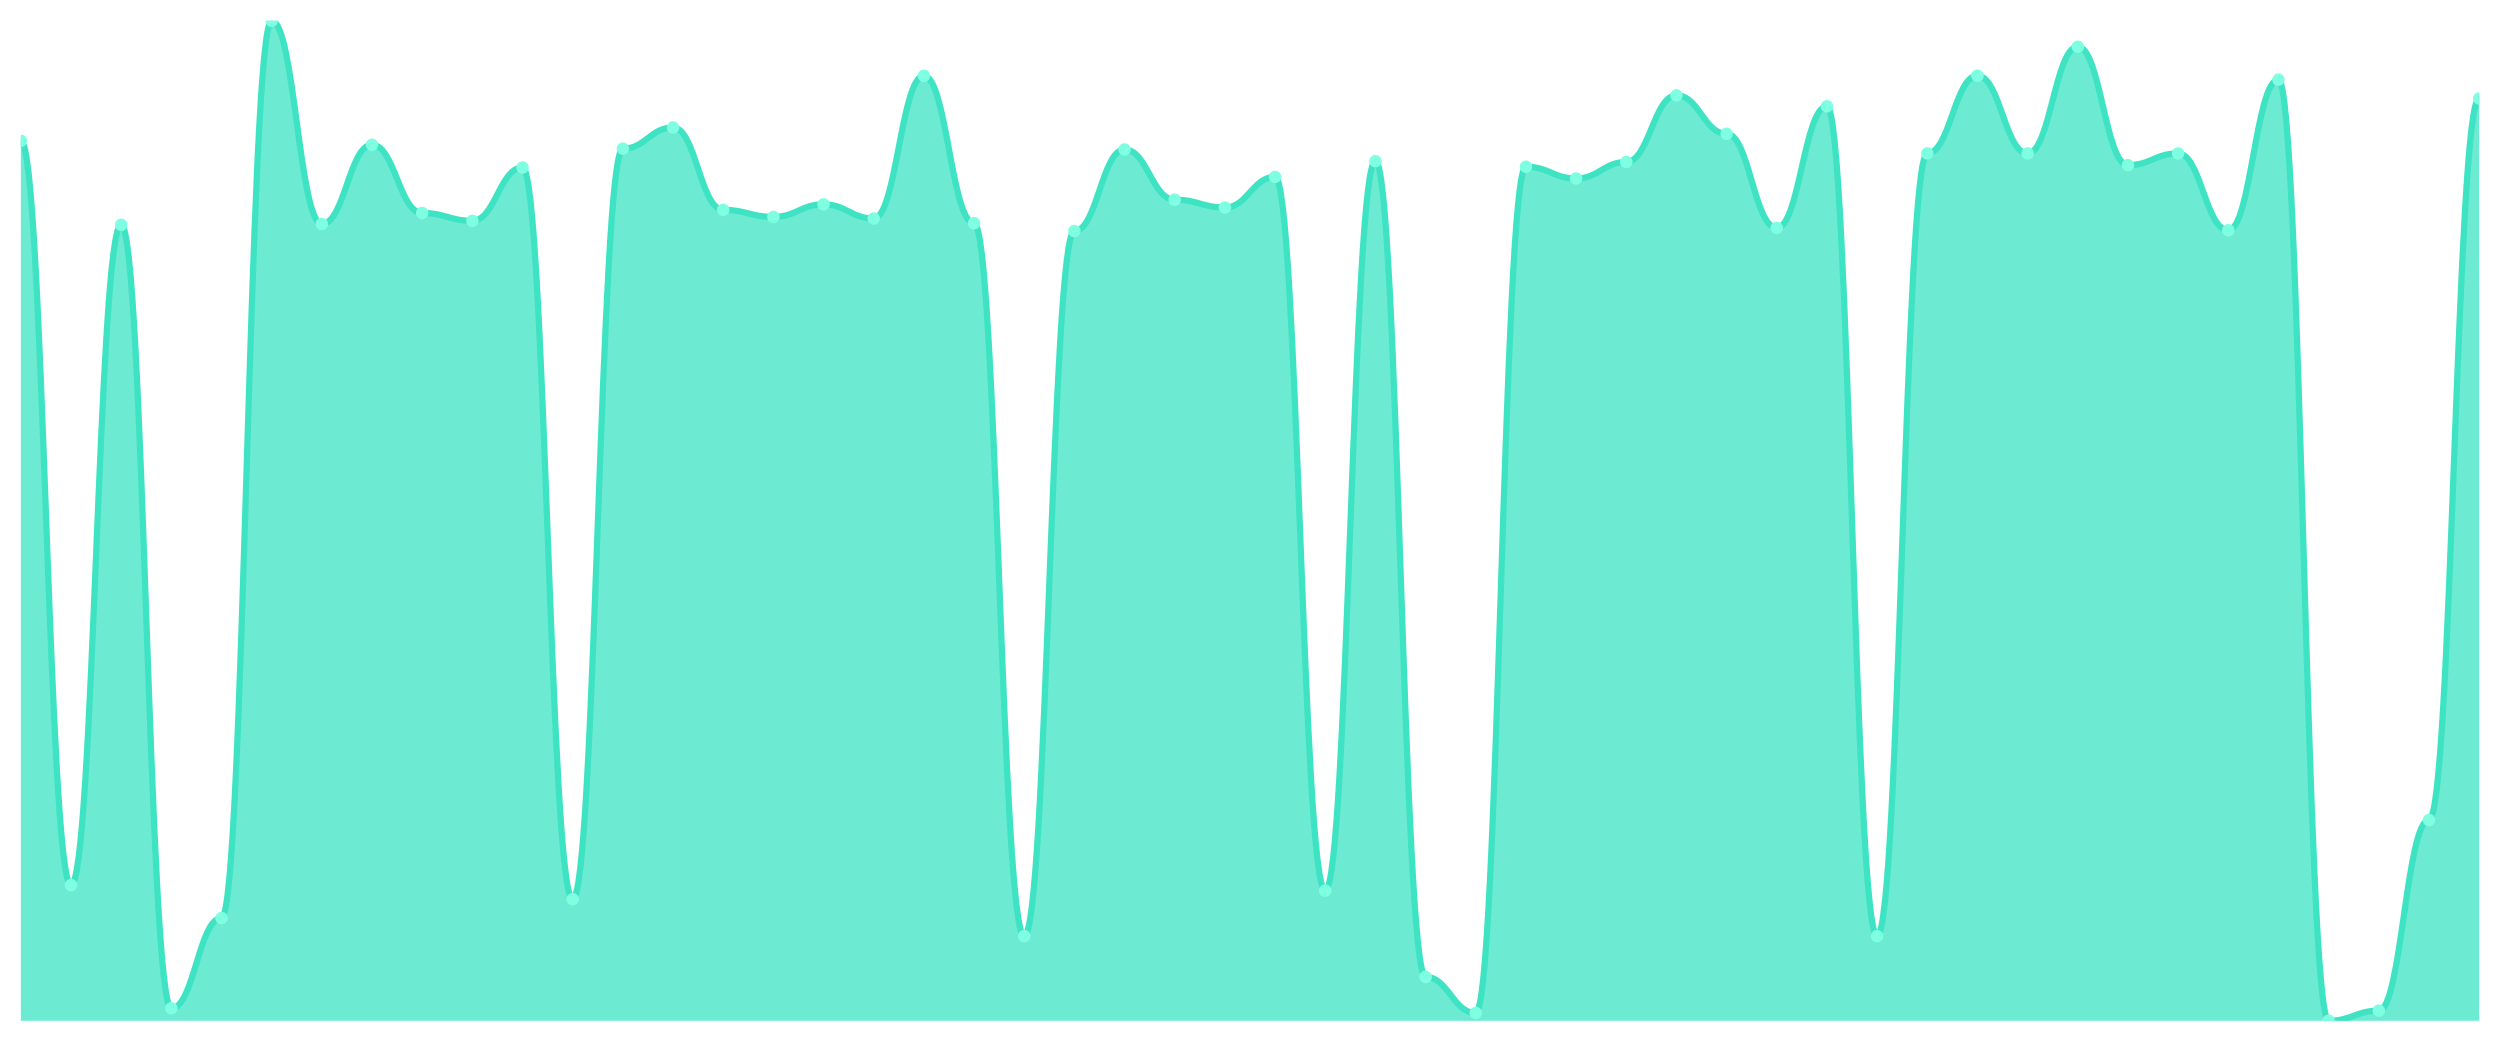
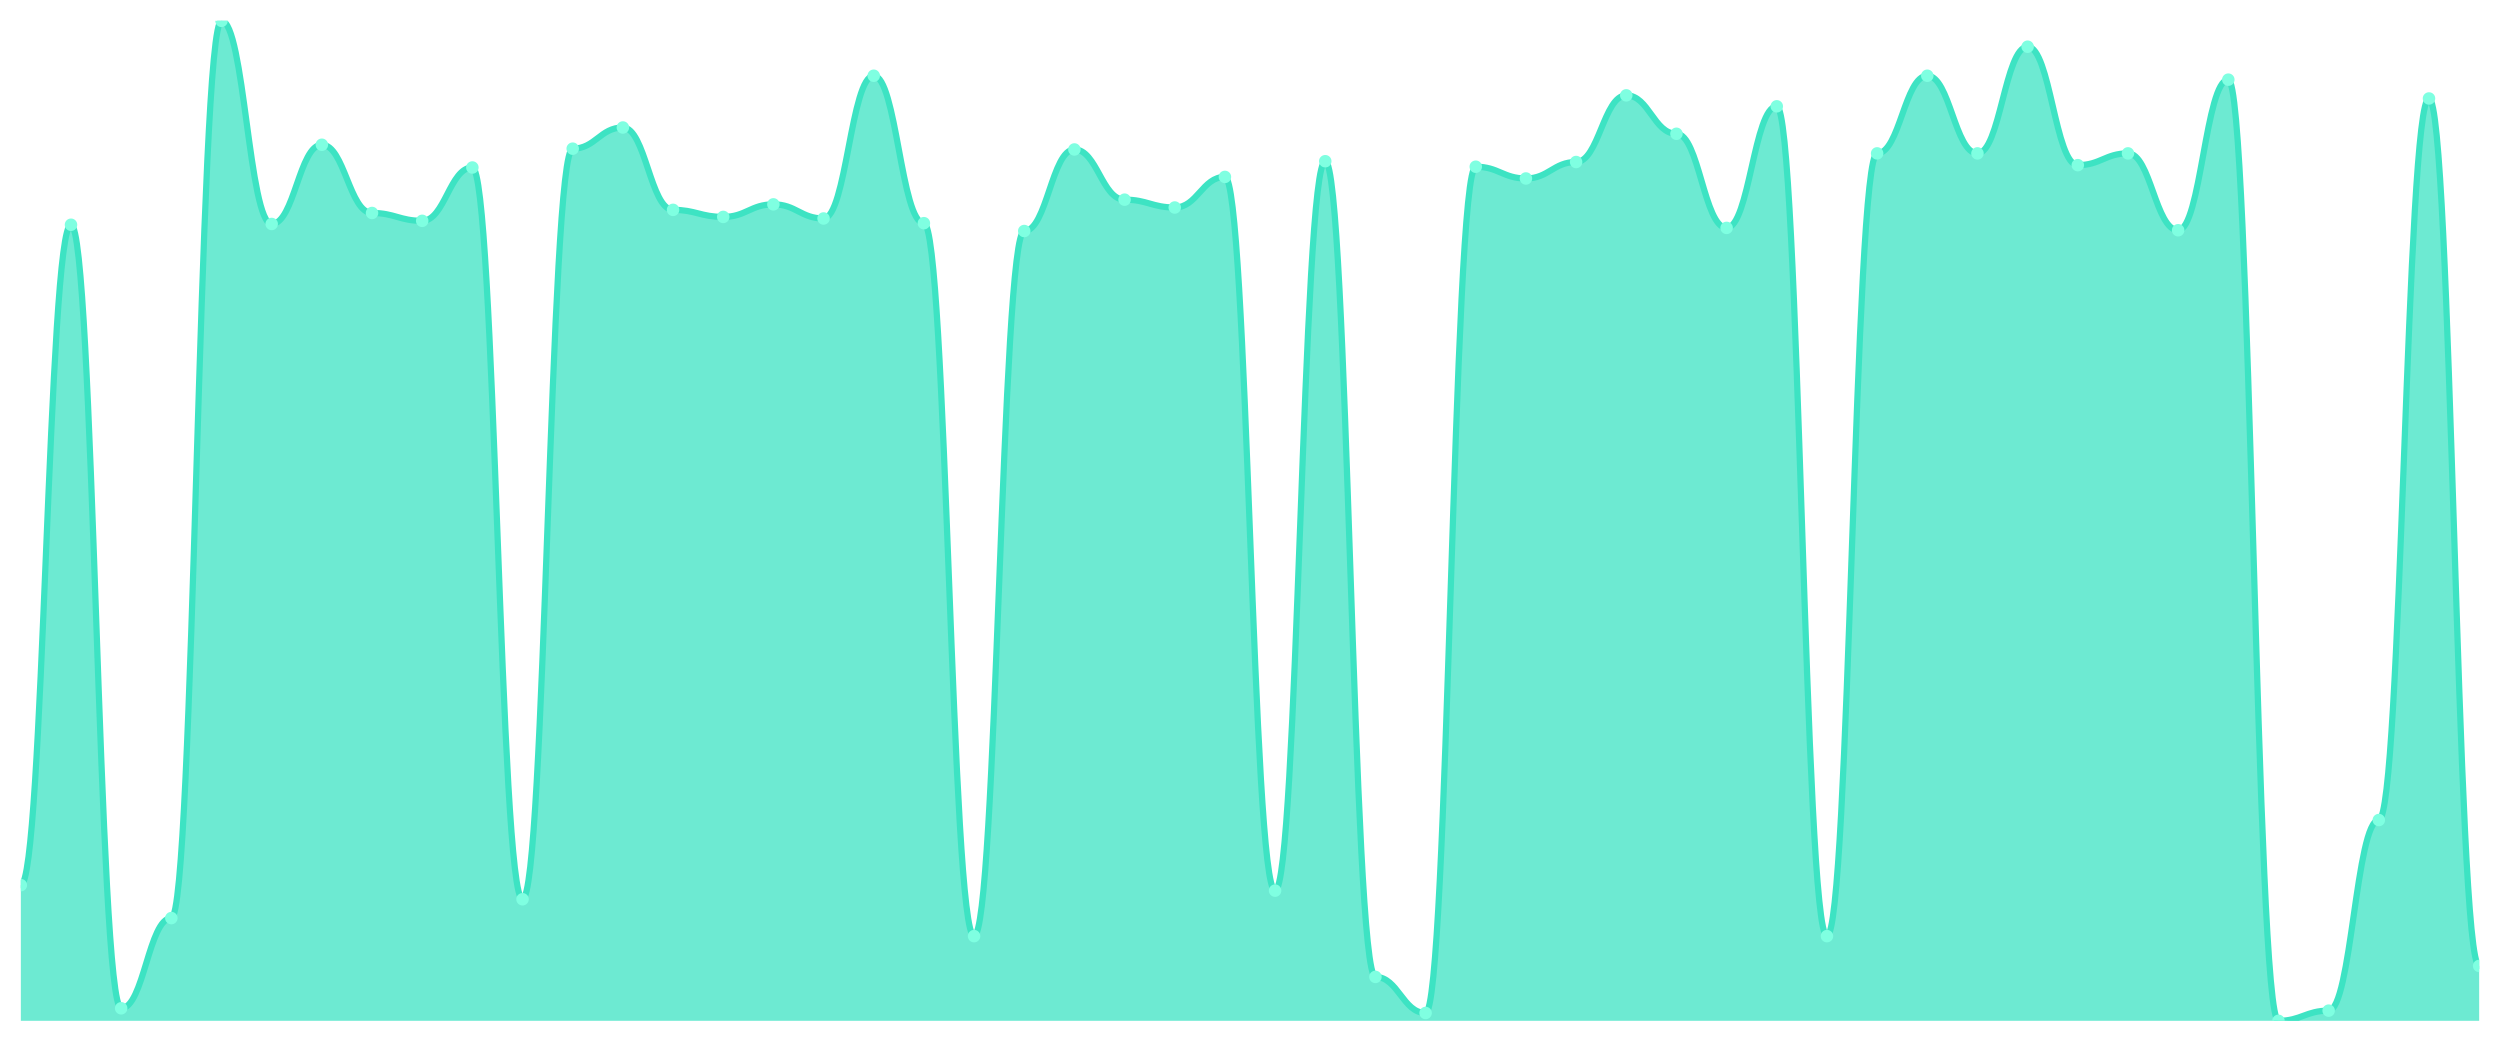
<svg xmlns="http://www.w3.org/2000/svg" viewBox="0 0 1200 500" width="1200" height="500">
  <defs>
    <clipPath id="c">
      <rect x="10" y="10" width="1180" height="480" />
    </clipPath>
  </defs>
  <rect width="1200" height="500" fill="none" />
  <g clip-path="url(#c)">
-     <path d="M 10,490 L 10,67.6 C 20.837,67.6 23.245,424.871 34.082,424.871 C 44.918,424.871 47.327,107.882 58.163,107.882 C 69,107.882 71.408,483.976 82.245,483.976 C 93.082,483.976 95.49,440.682 106.327,440.682 C 117.163,440.682 119.571,10 130.408,10 C 141.245,10 143.653,107.506 154.49,107.506 C 165.327,107.506 167.735,69.482 178.571,69.482 C 189.408,69.482 191.816,102.235 202.653,102.235 C 213.49,102.235 215.898,106 226.735,106 C 237.571,106 239.98,80.4 250.816,80.4 C 261.653,80.4 264.061,431.647 274.898,431.647 C 285.735,431.647 288.143,71.365 298.98,71.365 C 309.816,71.365 312.224,61.2 323.061,61.2 C 333.898,61.2 336.306,100.729 347.143,100.729 C 357.98,100.729 360.388,104.118 371.224,104.118 C 382.061,104.118 384.469,98.094 395.306,98.094 C 406.143,98.094 408.551,104.871 419.388,104.871 C 430.224,104.871 432.633,36.353 443.469,36.353 C 454.306,36.353 456.714,107.129 467.551,107.129 C 478.388,107.129 480.796,449.341 491.633,449.341 C 502.469,449.341 504.878,110.894 515.714,110.894 C 526.551,110.894 528.959,71.741 539.796,71.741 C 550.633,71.741 553.041,95.835 563.878,95.835 C 574.714,95.835 577.122,99.6 587.959,99.6 C 598.796,99.6 601.204,84.918 612.041,84.918 C 622.878,84.918 625.286,427.506 636.122,427.506 C 646.959,427.506 649.367,77.388 660.204,77.388 C 671.041,77.388 673.449,468.918 684.286,468.918 C 695.122,468.918 697.531,486.235 708.367,486.235 C 719.204,486.235 721.612,80.024 732.449,80.024 C 743.286,80.024 745.694,85.671 756.531,85.671 C 767.367,85.671 769.776,77.765 780.612,77.765 C 791.449,77.765 793.857,45.765 804.694,45.765 C 815.531,45.765 817.939,64.212 828.776,64.212 C 839.612,64.212 842.02,109.388 852.857,109.388 C 863.694,109.388 866.102,51.035 876.939,51.035 C 887.776,51.035 890.184,449.341 901.02,449.341 C 911.857,449.341 914.265,73.624 925.102,73.624 C 935.939,73.624 938.347,36.353 949.184,36.353 C 960.02,36.353 962.429,73.624 973.265,73.624 C 984.102,73.624 986.51,22.424 997.347,22.424 C 1008.184,22.424 1010.592,79.271 1021.429,79.271 C 1032.265,79.271 1034.673,73.624 1045.51,73.624 C 1056.347,73.624 1058.755,110.518 1069.592,110.518 C 1080.429,110.518 1082.837,38.235 1093.673,38.235 C 1104.51,38.235 1106.918,490 1117.755,490 C 1128.592,490 1131,485.106 1141.837,485.106 C 1152.673,485.106 1155.082,393.624 1165.918,393.624 C 1176.755,393.624 1179.163,47.271 1190,47.271 L 1190,490 Z" fill="rgba(61,227,195,0.75)" />
-     <path d="M 10,67.6 C 20.837,67.6 23.245,424.871 34.082,424.871 C 44.918,424.871 47.327,107.882 58.163,107.882 C 69,107.882 71.408,483.976 82.245,483.976 C 93.082,483.976 95.49,440.682 106.327,440.682 C 117.163,440.682 119.571,10 130.408,10 C 141.245,10 143.653,107.506 154.49,107.506 C 165.327,107.506 167.735,69.482 178.571,69.482 C 189.408,69.482 191.816,102.235 202.653,102.235 C 213.49,102.235 215.898,106 226.735,106 C 237.571,106 239.98,80.4 250.816,80.4 C 261.653,80.4 264.061,431.647 274.898,431.647 C 285.735,431.647 288.143,71.365 298.98,71.365 C 309.816,71.365 312.224,61.2 323.061,61.2 C 333.898,61.2 336.306,100.729 347.143,100.729 C 357.98,100.729 360.388,104.118 371.224,104.118 C 382.061,104.118 384.469,98.094 395.306,98.094 C 406.143,98.094 408.551,104.871 419.388,104.871 C 430.224,104.871 432.633,36.353 443.469,36.353 C 454.306,36.353 456.714,107.129 467.551,107.129 C 478.388,107.129 480.796,449.341 491.633,449.341 C 502.469,449.341 504.878,110.894 515.714,110.894 C 526.551,110.894 528.959,71.741 539.796,71.741 C 550.633,71.741 553.041,95.835 563.878,95.835 C 574.714,95.835 577.122,99.6 587.959,99.6 C 598.796,99.6 601.204,84.918 612.041,84.918 C 622.878,84.918 625.286,427.506 636.122,427.506 C 646.959,427.506 649.367,77.388 660.204,77.388 C 671.041,77.388 673.449,468.918 684.286,468.918 C 695.122,468.918 697.531,486.235 708.367,486.235 C 719.204,486.235 721.612,80.024 732.449,80.024 C 743.286,80.024 745.694,85.671 756.531,85.671 C 767.367,85.671 769.776,77.765 780.612,77.765 C 791.449,77.765 793.857,45.765 804.694,45.765 C 815.531,45.765 817.939,64.212 828.776,64.212 C 839.612,64.212 842.02,109.388 852.857,109.388 C 863.694,109.388 866.102,51.035 876.939,51.035 C 887.776,51.035 890.184,449.341 901.02,449.341 C 911.857,449.341 914.265,73.624 925.102,73.624 C 935.939,73.624 938.347,36.353 949.184,36.353 C 960.02,36.353 962.429,73.624 973.265,73.624 C 984.102,73.624 986.51,22.424 997.347,22.424 C 1008.184,22.424 1010.592,79.271 1021.429,79.271 C 1032.265,79.271 1034.673,73.624 1045.51,73.624 C 1056.347,73.624 1058.755,110.518 1069.592,110.518 C 1080.429,110.518 1082.837,38.235 1093.673,38.235 C 1104.51,38.235 1106.918,490 1117.755,490 C 1128.592,490 1131,485.106 1141.837,485.106 C 1152.673,485.106 1155.082,393.624 1165.918,393.624 C 1176.755,393.624 1179.163,47.271 1190,47.271" fill="none" stroke="#3de3c3" stroke-width="3" stroke-linecap="round" stroke-linejoin="round" />
-     <circle cx="10" cy="67.6" r="3" fill="#7fffe1" />
-     <circle cx="34.082" cy="424.871" r="3" fill="#7fffe1" />
-     <circle cx="58.163" cy="107.882" r="3" fill="#7fffe1" />
-     <circle cx="82.245" cy="483.976" r="3" fill="#7fffe1" />
-     <circle cx="106.327" cy="440.682" r="3" fill="#7fffe1" />
-     <circle cx="130.408" cy="10" r="3" fill="#7fffe1" />
-     <circle cx="154.49" cy="107.506" r="3" fill="#7fffe1" />
-     <circle cx="178.571" cy="69.482" r="3" fill="#7fffe1" />
-     <circle cx="202.653" cy="102.235" r="3" fill="#7fffe1" />
-     <circle cx="226.735" cy="106" r="3" fill="#7fffe1" />
-     <circle cx="250.816" cy="80.4" r="3" fill="#7fffe1" />
-     <circle cx="274.898" cy="431.647" r="3" fill="#7fffe1" />
-     <circle cx="298.98" cy="71.365" r="3" fill="#7fffe1" />
-     <circle cx="323.061" cy="61.2" r="3" fill="#7fffe1" />
-     <circle cx="347.143" cy="100.729" r="3" fill="#7fffe1" />
-     <circle cx="371.224" cy="104.118" r="3" fill="#7fffe1" />
-     <circle cx="395.306" cy="98.094" r="3" fill="#7fffe1" />
-     <circle cx="419.388" cy="104.871" r="3" fill="#7fffe1" />
-     <circle cx="443.469" cy="36.353" r="3" fill="#7fffe1" />
-     <circle cx="467.551" cy="107.129" r="3" fill="#7fffe1" />
-     <circle cx="491.633" cy="449.341" r="3" fill="#7fffe1" />
-     <circle cx="515.714" cy="110.894" r="3" fill="#7fffe1" />
-     <circle cx="539.796" cy="71.741" r="3" fill="#7fffe1" />
-     <circle cx="563.878" cy="95.835" r="3" fill="#7fffe1" />
-     <circle cx="587.959" cy="99.6" r="3" fill="#7fffe1" />
-     <circle cx="612.041" cy="84.918" r="3" fill="#7fffe1" />
-     <circle cx="636.122" cy="427.506" r="3" fill="#7fffe1" />
-     <circle cx="660.204" cy="77.388" r="3" fill="#7fffe1" />
-     <circle cx="684.286" cy="468.918" r="3" fill="#7fffe1" />
-     <circle cx="708.367" cy="486.235" r="3" fill="#7fffe1" />
-     <circle cx="732.449" cy="80.024" r="3" fill="#7fffe1" />
-     <circle cx="756.531" cy="85.671" r="3" fill="#7fffe1" />
-     <circle cx="780.612" cy="77.765" r="3" fill="#7fffe1" />
-     <circle cx="804.694" cy="45.765" r="3" fill="#7fffe1" />
-     <circle cx="828.776" cy="64.212" r="3" fill="#7fffe1" />
-     <circle cx="852.857" cy="109.388" r="3" fill="#7fffe1" />
-     <circle cx="876.939" cy="51.035" r="3" fill="#7fffe1" />
-     <circle cx="901.02" cy="449.341" r="3" fill="#7fffe1" />
-     <circle cx="925.102" cy="73.624" r="3" fill="#7fffe1" />
-     <circle cx="949.184" cy="36.353" r="3" fill="#7fffe1" />
-     <circle cx="973.265" cy="73.624" r="3" fill="#7fffe1" />
-     <circle cx="997.347" cy="22.424" r="3" fill="#7fffe1" />
-     <circle cx="1021.429" cy="79.271" r="3" fill="#7fffe1" />
-     <circle cx="1045.51" cy="73.624" r="3" fill="#7fffe1" />
-     <circle cx="1069.592" cy="110.518" r="3" fill="#7fffe1" />
-     <circle cx="1093.673" cy="38.235" r="3" fill="#7fffe1" />
-     <circle cx="1117.755" cy="490" r="3" fill="#7fffe1" />
-     <circle cx="1141.837" cy="485.106" r="3" fill="#7fffe1" />
-     <circle cx="1165.918" cy="393.624" r="3" fill="#7fffe1" />
-     <circle cx="1190" cy="47.271" r="3" fill="#7fffe1" />
+     <path d="M 10,490 L 10,424.871 C 20.837,424.871 23.245,107.882 34.082,107.882 C 44.918,107.882 47.327,483.976 58.163,483.976 C 69,483.976 71.408,440.682 82.245,440.682 C 93.082,440.682 95.49,10 106.327,10 C 117.163,10 119.571,107.506 130.408,107.506 C 141.245,107.506 143.653,69.482 154.49,69.482 C 165.327,69.482 167.735,102.235 178.571,102.235 C 189.408,102.235 191.816,106 202.653,106 C 213.49,106 215.898,80.4 226.735,80.4 C 237.571,80.4 239.98,431.647 250.816,431.647 C 261.653,431.647 264.061,71.365 274.898,71.365 C 285.735,71.365 288.143,61.2 298.98,61.2 C 309.816,61.2 312.224,100.729 323.061,100.729 C 333.898,100.729 336.306,104.118 347.143,104.118 C 357.98,104.118 360.388,98.094 371.224,98.094 C 382.061,98.094 384.469,104.871 395.306,104.871 C 406.143,104.871 408.551,36.353 419.388,36.353 C 430.224,36.353 432.633,107.129 443.469,107.129 C 454.306,107.129 456.714,449.341 467.551,449.341 C 478.388,449.341 480.796,110.894 491.633,110.894 C 502.469,110.894 504.878,71.741 515.714,71.741 C 526.551,71.741 528.959,95.835 539.796,95.835 C 550.633,95.835 553.041,99.6 563.878,99.6 C 574.714,99.6 577.122,84.918 587.959,84.918 C 598.796,84.918 601.204,427.506 612.041,427.506 C 622.878,427.506 625.286,77.388 636.122,77.388 C 646.959,77.388 649.367,468.918 660.204,468.918 C 671.041,468.918 673.449,486.235 684.286,486.235 C 695.122,486.235 697.531,80.024 708.367,80.024 C 719.204,80.024 721.612,85.671 732.449,85.671 C 743.286,85.671 745.694,77.765 756.531,77.765 C 767.367,77.765 769.776,45.765 780.612,45.765 C 791.449,45.765 793.857,64.212 804.694,64.212 C 815.531,64.212 817.939,109.388 828.776,109.388 C 839.612,109.388 842.02,51.035 852.857,51.035 C 863.694,51.035 866.102,449.341 876.939,449.341 C 887.776,449.341 890.184,73.624 901.02,73.624 C 911.857,73.624 914.265,36.353 925.102,36.353 C 935.939,36.353 938.347,73.624 949.184,73.624 C 960.02,73.624 962.429,22.424 973.265,22.424 C 984.102,22.424 986.51,79.271 997.347,79.271 C 1008.184,79.271 1010.592,73.624 1021.429,73.624 C 1032.265,73.624 1034.673,110.518 1045.51,110.518 C 1056.347,110.518 1058.755,38.235 1069.592,38.235 C 1080.429,38.235 1082.837,490 1093.673,490 C 1104.51,490 1106.918,485.106 1117.755,485.106 C 1128.592,485.106 1131,393.624 1141.837,393.624 C 1152.673,393.624 1155.082,47.271 1165.918,47.271 C 1176.755,47.271 1179.163,463.647 1190,463.647 L 1190,490 Z" fill="rgba(61,227,195,0.75)" />
+     <path d="M 10,424.871 C 20.837,424.871 23.245,107.882 34.082,107.882 C 44.918,107.882 47.327,483.976 58.163,483.976 C 69,483.976 71.408,440.682 82.245,440.682 C 93.082,440.682 95.49,10 106.327,10 C 117.163,10 119.571,107.506 130.408,107.506 C 141.245,107.506 143.653,69.482 154.49,69.482 C 165.327,69.482 167.735,102.235 178.571,102.235 C 189.408,102.235 191.816,106 202.653,106 C 213.49,106 215.898,80.4 226.735,80.4 C 237.571,80.4 239.98,431.647 250.816,431.647 C 261.653,431.647 264.061,71.365 274.898,71.365 C 285.735,71.365 288.143,61.2 298.98,61.2 C 309.816,61.2 312.224,100.729 323.061,100.729 C 333.898,100.729 336.306,104.118 347.143,104.118 C 357.98,104.118 360.388,98.094 371.224,98.094 C 382.061,98.094 384.469,104.871 395.306,104.871 C 406.143,104.871 408.551,36.353 419.388,36.353 C 430.224,36.353 432.633,107.129 443.469,107.129 C 454.306,107.129 456.714,449.341 467.551,449.341 C 478.388,449.341 480.796,110.894 491.633,110.894 C 502.469,110.894 504.878,71.741 515.714,71.741 C 526.551,71.741 528.959,95.835 539.796,95.835 C 550.633,95.835 553.041,99.6 563.878,99.6 C 574.714,99.6 577.122,84.918 587.959,84.918 C 598.796,84.918 601.204,427.506 612.041,427.506 C 622.878,427.506 625.286,77.388 636.122,77.388 C 646.959,77.388 649.367,468.918 660.204,468.918 C 671.041,468.918 673.449,486.235 684.286,486.235 C 695.122,486.235 697.531,80.024 708.367,80.024 C 719.204,80.024 721.612,85.671 732.449,85.671 C 743.286,85.671 745.694,77.765 756.531,77.765 C 767.367,77.765 769.776,45.765 780.612,45.765 C 791.449,45.765 793.857,64.212 804.694,64.212 C 815.531,64.212 817.939,109.388 828.776,109.388 C 839.612,109.388 842.02,51.035 852.857,51.035 C 863.694,51.035 866.102,449.341 876.939,449.341 C 887.776,449.341 890.184,73.624 901.02,73.624 C 911.857,73.624 914.265,36.353 925.102,36.353 C 935.939,36.353 938.347,73.624 949.184,73.624 C 960.02,73.624 962.429,22.424 973.265,22.424 C 984.102,22.424 986.51,79.271 997.347,79.271 C 1008.184,79.271 1010.592,73.624 1021.429,73.624 C 1032.265,73.624 1034.673,110.518 1045.51,110.518 C 1056.347,110.518 1058.755,38.235 1069.592,38.235 C 1080.429,38.235 1082.837,490 1093.673,490 C 1104.51,490 1106.918,485.106 1117.755,485.106 C 1128.592,485.106 1131,393.624 1141.837,393.624 C 1152.673,393.624 1155.082,47.271 1165.918,47.271 C 1176.755,47.271 1179.163,463.647 1190,463.647" fill="none" stroke="#3de3c3" stroke-width="3" stroke-linecap="round" stroke-linejoin="round" />
+     <circle cx="10" cy="424.871" r="3" fill="#7fffe1" />
+     <circle cx="34.082" cy="107.882" r="3" fill="#7fffe1" />
+     <circle cx="58.163" cy="483.976" r="3" fill="#7fffe1" />
+     <circle cx="82.245" cy="440.682" r="3" fill="#7fffe1" />
+     <circle cx="106.327" cy="10" r="3" fill="#7fffe1" />
+     <circle cx="130.408" cy="107.506" r="3" fill="#7fffe1" />
+     <circle cx="154.49" cy="69.482" r="3" fill="#7fffe1" />
+     <circle cx="178.571" cy="102.235" r="3" fill="#7fffe1" />
+     <circle cx="202.653" cy="106" r="3" fill="#7fffe1" />
+     <circle cx="226.735" cy="80.4" r="3" fill="#7fffe1" />
+     <circle cx="250.816" cy="431.647" r="3" fill="#7fffe1" />
+     <circle cx="274.898" cy="71.365" r="3" fill="#7fffe1" />
+     <circle cx="298.98" cy="61.2" r="3" fill="#7fffe1" />
+     <circle cx="323.061" cy="100.729" r="3" fill="#7fffe1" />
+     <circle cx="347.143" cy="104.118" r="3" fill="#7fffe1" />
+     <circle cx="371.224" cy="98.094" r="3" fill="#7fffe1" />
+     <circle cx="395.306" cy="104.871" r="3" fill="#7fffe1" />
+     <circle cx="419.388" cy="36.353" r="3" fill="#7fffe1" />
+     <circle cx="443.469" cy="107.129" r="3" fill="#7fffe1" />
+     <circle cx="467.551" cy="449.341" r="3" fill="#7fffe1" />
+     <circle cx="491.633" cy="110.894" r="3" fill="#7fffe1" />
+     <circle cx="515.714" cy="71.741" r="3" fill="#7fffe1" />
+     <circle cx="539.796" cy="95.835" r="3" fill="#7fffe1" />
+     <circle cx="563.878" cy="99.6" r="3" fill="#7fffe1" />
+     <circle cx="587.959" cy="84.918" r="3" fill="#7fffe1" />
+     <circle cx="612.041" cy="427.506" r="3" fill="#7fffe1" />
+     <circle cx="636.122" cy="77.388" r="3" fill="#7fffe1" />
+     <circle cx="660.204" cy="468.918" r="3" fill="#7fffe1" />
+     <circle cx="684.286" cy="486.235" r="3" fill="#7fffe1" />
+     <circle cx="708.367" cy="80.024" r="3" fill="#7fffe1" />
+     <circle cx="732.449" cy="85.671" r="3" fill="#7fffe1" />
+     <circle cx="756.531" cy="77.765" r="3" fill="#7fffe1" />
+     <circle cx="780.612" cy="45.765" r="3" fill="#7fffe1" />
+     <circle cx="804.694" cy="64.212" r="3" fill="#7fffe1" />
+     <circle cx="828.776" cy="109.388" r="3" fill="#7fffe1" />
+     <circle cx="852.857" cy="51.035" r="3" fill="#7fffe1" />
+     <circle cx="876.939" cy="449.341" r="3" fill="#7fffe1" />
+     <circle cx="901.02" cy="73.624" r="3" fill="#7fffe1" />
+     <circle cx="925.102" cy="36.353" r="3" fill="#7fffe1" />
+     <circle cx="949.184" cy="73.624" r="3" fill="#7fffe1" />
+     <circle cx="973.265" cy="22.424" r="3" fill="#7fffe1" />
+     <circle cx="997.347" cy="79.271" r="3" fill="#7fffe1" />
+     <circle cx="1021.429" cy="73.624" r="3" fill="#7fffe1" />
+     <circle cx="1045.51" cy="110.518" r="3" fill="#7fffe1" />
+     <circle cx="1069.592" cy="38.235" r="3" fill="#7fffe1" />
+     <circle cx="1093.673" cy="490" r="3" fill="#7fffe1" />
+     <circle cx="1117.755" cy="485.106" r="3" fill="#7fffe1" />
+     <circle cx="1141.837" cy="393.624" r="3" fill="#7fffe1" />
+     <circle cx="1165.918" cy="47.271" r="3" fill="#7fffe1" />
+     <circle cx="1190" cy="463.647" r="3" fill="#7fffe1" />
  </g>
</svg>
